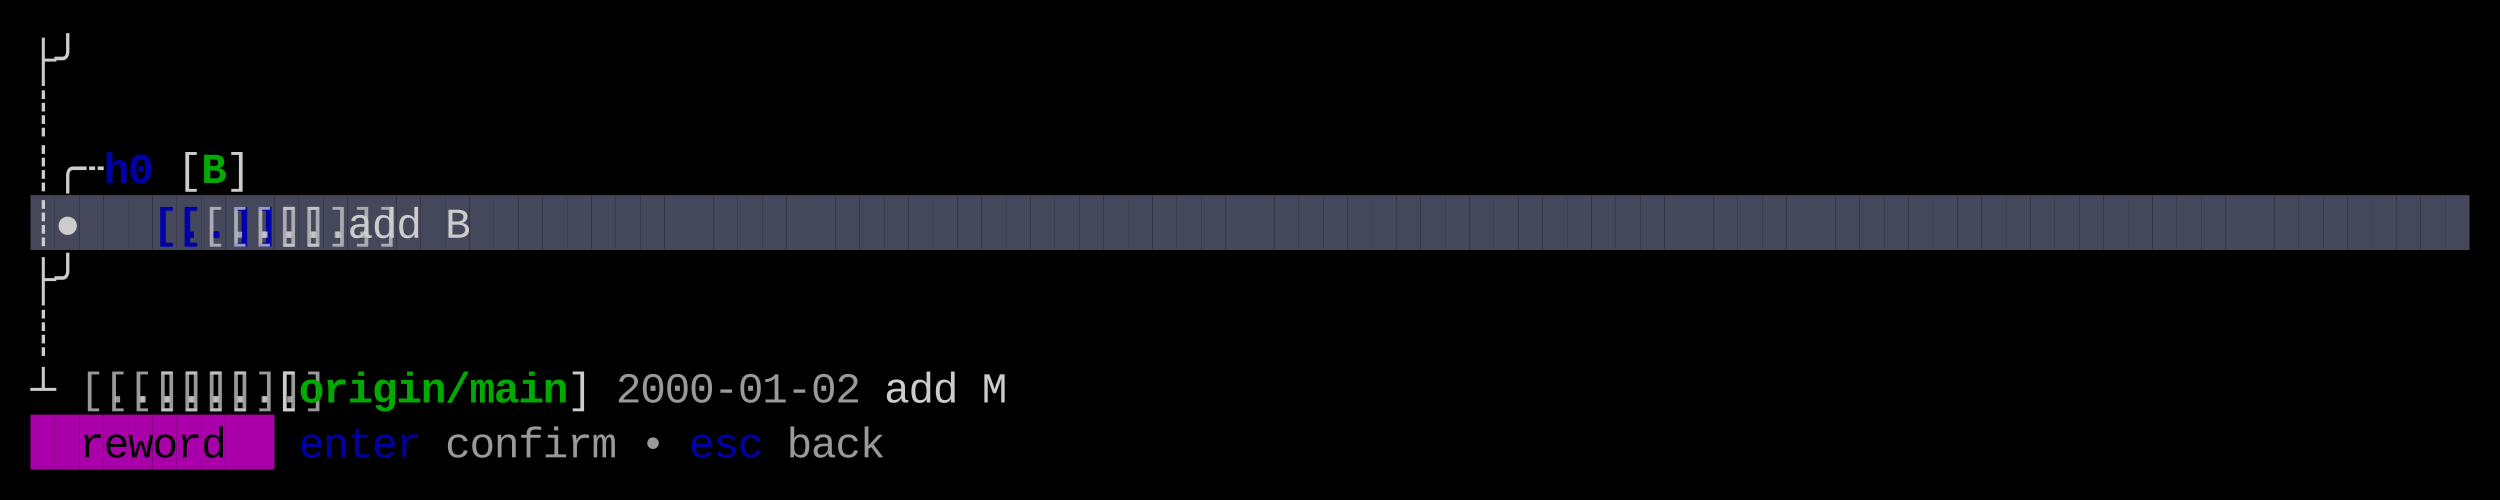
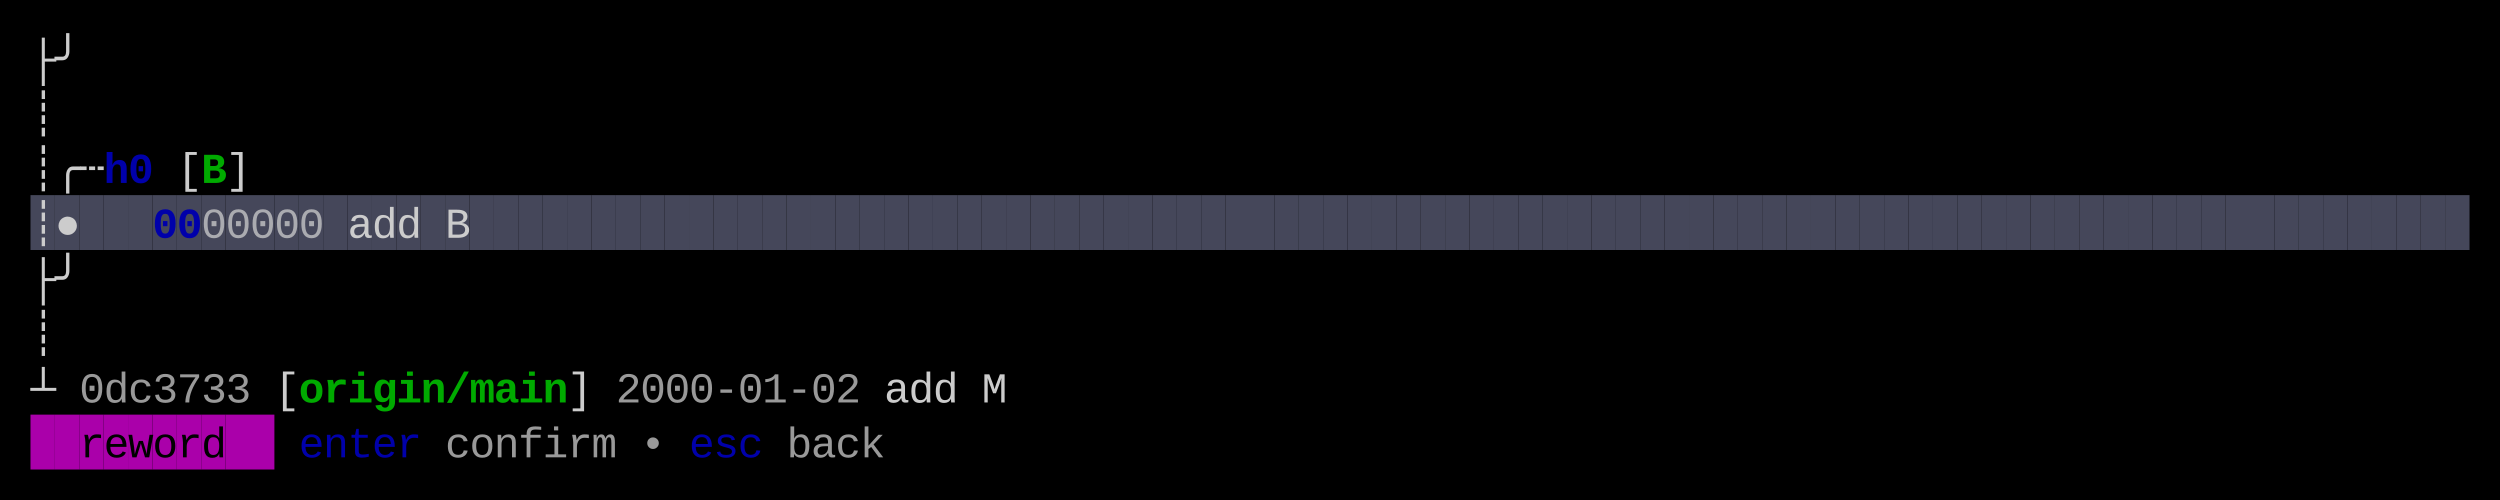
<svg xmlns="http://www.w3.org/2000/svg" width="820" height="164" viewBox="0 0 820 164">
  <rect x="0" y="0" width="820" height="164" fill="#000000" />
  <rect x="10" y="64" width="8" height="18" fill="#45475A" />
  <rect x="18" y="64" width="8" height="18" fill="#45475A" />
  <rect x="26" y="64" width="8" height="18" fill="#45475A" />
  <rect x="34" y="64" width="8" height="18" fill="#45475A" />
  <rect x="42" y="64" width="8" height="18" fill="#45475A" />
  <rect x="50" y="64" width="8" height="18" fill="#45475A" />
  <rect x="58" y="64" width="8" height="18" fill="#45475A" />
  <rect x="66" y="64" width="8" height="18" fill="#45475A" />
  <rect x="74" y="64" width="8" height="18" fill="#45475A" />
  <rect x="82" y="64" width="8" height="18" fill="#45475A" />
  <rect x="90" y="64" width="8" height="18" fill="#45475A" />
  <rect x="98" y="64" width="8" height="18" fill="#45475A" />
  <rect x="106" y="64" width="8" height="18" fill="#45475A" />
  <rect x="114" y="64" width="8" height="18" fill="#45475A" />
  <rect x="122" y="64" width="8" height="18" fill="#45475A" />
  <rect x="130" y="64" width="8" height="18" fill="#45475A" />
  <rect x="138" y="64" width="8" height="18" fill="#45475A" />
  <rect x="146" y="64" width="8" height="18" fill="#45475A" />
  <rect x="154" y="64" width="8" height="18" fill="#45475A" />
  <rect x="162" y="64" width="8" height="18" fill="#45475A" />
  <rect x="170" y="64" width="8" height="18" fill="#45475A" />
  <rect x="178" y="64" width="8" height="18" fill="#45475A" />
  <rect x="186" y="64" width="8" height="18" fill="#45475A" />
  <rect x="194" y="64" width="8" height="18" fill="#45475A" />
  <rect x="202" y="64" width="8" height="18" fill="#45475A" />
  <rect x="210" y="64" width="8" height="18" fill="#45475A" />
  <rect x="218" y="64" width="8" height="18" fill="#45475A" />
  <rect x="226" y="64" width="8" height="18" fill="#45475A" />
  <rect x="234" y="64" width="8" height="18" fill="#45475A" />
  <rect x="242" y="64" width="8" height="18" fill="#45475A" />
  <rect x="250" y="64" width="8" height="18" fill="#45475A" />
  <rect x="258" y="64" width="8" height="18" fill="#45475A" />
  <rect x="266" y="64" width="8" height="18" fill="#45475A" />
  <rect x="274" y="64" width="8" height="18" fill="#45475A" />
  <rect x="282" y="64" width="8" height="18" fill="#45475A" />
  <rect x="290" y="64" width="8" height="18" fill="#45475A" />
  <rect x="298" y="64" width="8" height="18" fill="#45475A" />
  <rect x="306" y="64" width="8" height="18" fill="#45475A" />
  <rect x="314" y="64" width="8" height="18" fill="#45475A" />
  <rect x="322" y="64" width="8" height="18" fill="#45475A" />
  <rect x="330" y="64" width="8" height="18" fill="#45475A" />
  <rect x="338" y="64" width="8" height="18" fill="#45475A" />
  <rect x="346" y="64" width="8" height="18" fill="#45475A" />
  <rect x="354" y="64" width="8" height="18" fill="#45475A" />
  <rect x="362" y="64" width="8" height="18" fill="#45475A" />
  <rect x="370" y="64" width="8" height="18" fill="#45475A" />
  <rect x="378" y="64" width="8" height="18" fill="#45475A" />
  <rect x="386" y="64" width="8" height="18" fill="#45475A" />
  <rect x="394" y="64" width="8" height="18" fill="#45475A" />
  <rect x="402" y="64" width="8" height="18" fill="#45475A" />
  <rect x="410" y="64" width="8" height="18" fill="#45475A" />
  <rect x="418" y="64" width="8" height="18" fill="#45475A" />
  <rect x="426" y="64" width="8" height="18" fill="#45475A" />
  <rect x="434" y="64" width="8" height="18" fill="#45475A" />
  <rect x="442" y="64" width="8" height="18" fill="#45475A" />
  <rect x="450" y="64" width="8" height="18" fill="#45475A" />
  <rect x="458" y="64" width="8" height="18" fill="#45475A" />
  <rect x="466" y="64" width="8" height="18" fill="#45475A" />
  <rect x="474" y="64" width="8" height="18" fill="#45475A" />
  <rect x="482" y="64" width="8" height="18" fill="#45475A" />
  <rect x="490" y="64" width="8" height="18" fill="#45475A" />
  <rect x="498" y="64" width="8" height="18" fill="#45475A" />
  <rect x="506" y="64" width="8" height="18" fill="#45475A" />
  <rect x="514" y="64" width="8" height="18" fill="#45475A" />
  <rect x="522" y="64" width="8" height="18" fill="#45475A" />
  <rect x="530" y="64" width="8" height="18" fill="#45475A" />
  <rect x="538" y="64" width="8" height="18" fill="#45475A" />
  <rect x="546" y="64" width="8" height="18" fill="#45475A" />
  <rect x="554" y="64" width="8" height="18" fill="#45475A" />
  <rect x="562" y="64" width="8" height="18" fill="#45475A" />
  <rect x="570" y="64" width="8" height="18" fill="#45475A" />
  <rect x="578" y="64" width="8" height="18" fill="#45475A" />
  <rect x="586" y="64" width="8" height="18" fill="#45475A" />
  <rect x="594" y="64" width="8" height="18" fill="#45475A" />
  <rect x="602" y="64" width="8" height="18" fill="#45475A" />
  <rect x="610" y="64" width="8" height="18" fill="#45475A" />
  <rect x="618" y="64" width="8" height="18" fill="#45475A" />
  <rect x="626" y="64" width="8" height="18" fill="#45475A" />
  <rect x="634" y="64" width="8" height="18" fill="#45475A" />
  <rect x="642" y="64" width="8" height="18" fill="#45475A" />
  <rect x="650" y="64" width="8" height="18" fill="#45475A" />
  <rect x="658" y="64" width="8" height="18" fill="#45475A" />
  <rect x="666" y="64" width="8" height="18" fill="#45475A" />
  <rect x="674" y="64" width="8" height="18" fill="#45475A" />
  <rect x="682" y="64" width="8" height="18" fill="#45475A" />
  <rect x="690" y="64" width="8" height="18" fill="#45475A" />
  <rect x="698" y="64" width="8" height="18" fill="#45475A" />
  <rect x="706" y="64" width="8" height="18" fill="#45475A" />
  <rect x="714" y="64" width="8" height="18" fill="#45475A" />
  <rect x="722" y="64" width="8" height="18" fill="#45475A" />
  <rect x="730" y="64" width="8" height="18" fill="#45475A" />
  <rect x="738" y="64" width="8" height="18" fill="#45475A" />
  <rect x="746" y="64" width="8" height="18" fill="#45475A" />
  <rect x="754" y="64" width="8" height="18" fill="#45475A" />
  <rect x="762" y="64" width="8" height="18" fill="#45475A" />
  <rect x="770" y="64" width="8" height="18" fill="#45475A" />
  <rect x="778" y="64" width="8" height="18" fill="#45475A" />
  <rect x="786" y="64" width="8" height="18" fill="#45475A" />
  <rect x="794" y="64" width="8" height="18" fill="#45475A" />
  <rect x="802" y="64" width="8" height="18" fill="#45475A" />
  <rect x="10" y="136" width="8" height="18" fill="#AA00AA" />
  <rect x="18" y="136" width="8" height="18" fill="#AA00AA" />
  <rect x="26" y="136" width="8" height="18" fill="#AA00AA" />
  <rect x="34" y="136" width="8" height="18" fill="#AA00AA" />
  <rect x="42" y="136" width="8" height="18" fill="#AA00AA" />
  <rect x="50" y="136" width="8" height="18" fill="#AA00AA" />
  <rect x="58" y="136" width="8" height="18" fill="#AA00AA" />
  <rect x="66" y="136" width="8" height="18" fill="#AA00AA" />
  <rect x="74" y="136" width="8" height="18" fill="#AA00AA" />
  <rect x="82" y="136" width="8" height="18" fill="#AA00AA" />
  <text x="10" y="24" style="fill:#CCCCCC;" font-family="Menlo, Monaco, 'Courier New', monospace" font-size="14" xml:space="preserve">├</text>
  <text x="18" y="24" style="fill:#CCCCCC;" font-family="Menlo, Monaco, 'Courier New', monospace" font-size="14" xml:space="preserve">╯</text>
  <text x="10" y="42" style="fill:#CCCCCC;" font-family="Menlo, Monaco, 'Courier New', monospace" font-size="14" xml:space="preserve">┊</text>
  <text x="10" y="60" style="fill:#CCCCCC;" font-family="Menlo, Monaco, 'Courier New', monospace" font-size="14" xml:space="preserve">┊</text>
  <text x="18" y="60" style="fill:#CCCCCC;" font-family="Menlo, Monaco, 'Courier New', monospace" font-size="14" xml:space="preserve">╭</text>
  <text x="26" y="60" style="fill:#CCCCCC;" font-family="Menlo, Monaco, 'Courier New', monospace" font-size="14" xml:space="preserve">┄</text>
  <text x="34" y="60" style="fill:#0000AA;font-weight:bold;" font-family="Menlo, Monaco, 'Courier New', monospace" font-size="14" xml:space="preserve">h</text>
  <text x="42" y="60" style="fill:#0000AA;font-weight:bold;" font-family="Menlo, Monaco, 'Courier New', monospace" font-size="14" xml:space="preserve">0</text>
  <text x="58" y="60" style="fill:#CCCCCC;" font-family="Menlo, Monaco, 'Courier New', monospace" font-size="14" xml:space="preserve">[</text>
  <text x="66" y="60" style="fill:#00AA00;font-weight:bold;" font-family="Menlo, Monaco, 'Courier New', monospace" font-size="14" xml:space="preserve">B</text>
  <text x="74" y="60" style="fill:#CCCCCC;" font-family="Menlo, Monaco, 'Courier New', monospace" font-size="14" xml:space="preserve">]</text>
  <text x="10" y="78" style="fill:#CCCCCC;" font-family="Menlo, Monaco, 'Courier New', monospace" font-size="14" xml:space="preserve">┊</text>
  <text x="18" y="78" style="fill:#CCCCCC;" font-family="Menlo, Monaco, 'Courier New', monospace" font-size="14" xml:space="preserve">●</text>
-   <text x="50" y="78" style="fill:#0000AA;font-weight:bold;" font-family="Menlo, Monaco, 'Courier New', monospace" font-size="14" xml:space="preserve">[..]</text>
-   <text x="58" y="78" style="fill:#0000AA;font-weight:bold;" font-family="Menlo, Monaco, 'Courier New', monospace" font-size="14" xml:space="preserve">[..]</text>
-   <text x="66" y="78" style="fill:#CCCCCC;opacity:0.75;" font-family="Menlo, Monaco, 'Courier New', monospace" font-size="14" xml:space="preserve">[..]</text>
-   <text x="74" y="78" style="fill:#CCCCCC;opacity:0.75;" font-family="Menlo, Monaco, 'Courier New', monospace" font-size="14" xml:space="preserve">[..]</text>
-   <text x="82" y="78" style="fill:#CCCCCC;opacity:0.75;" font-family="Menlo, Monaco, 'Courier New', monospace" font-size="14" xml:space="preserve">[..]</text>
-   <text x="90" y="78" style="fill:#CCCCCC;opacity:0.75;" font-family="Menlo, Monaco, 'Courier New', monospace" font-size="14" xml:space="preserve">[..]</text>
-   <text x="98" y="78" style="fill:#CCCCCC;opacity:0.75;" font-family="Menlo, Monaco, 'Courier New', monospace" font-size="14" xml:space="preserve">[..]</text>
+   <text x="50" y="78" style="fill:#0000AA;font-weight:bold;" font-family="Menlo, Monaco, 'Courier New', monospace" font-size="14" xml:space="preserve">0</text>
+   <text x="58" y="78" style="fill:#0000AA;font-weight:bold;" font-family="Menlo, Monaco, 'Courier New', monospace" font-size="14" xml:space="preserve">0</text>
+   <text x="66" y="78" style="fill:#CCCCCC;opacity:0.75;" font-family="Menlo, Monaco, 'Courier New', monospace" font-size="14" xml:space="preserve">0</text>
+   <text x="74" y="78" style="fill:#CCCCCC;opacity:0.75;" font-family="Menlo, Monaco, 'Courier New', monospace" font-size="14" xml:space="preserve">0</text>
+   <text x="82" y="78" style="fill:#CCCCCC;opacity:0.75;" font-family="Menlo, Monaco, 'Courier New', monospace" font-size="14" xml:space="preserve">0</text>
+   <text x="90" y="78" style="fill:#CCCCCC;opacity:0.75;" font-family="Menlo, Monaco, 'Courier New', monospace" font-size="14" xml:space="preserve">0</text>
+   <text x="98" y="78" style="fill:#CCCCCC;opacity:0.75;" font-family="Menlo, Monaco, 'Courier New', monospace" font-size="14" xml:space="preserve">0</text>
  <text x="114" y="78" style="fill:#CCCCCC;" font-family="Menlo, Monaco, 'Courier New', monospace" font-size="14" xml:space="preserve">a</text>
  <text x="122" y="78" style="fill:#CCCCCC;" font-family="Menlo, Monaco, 'Courier New', monospace" font-size="14" xml:space="preserve">d</text>
  <text x="130" y="78" style="fill:#CCCCCC;" font-family="Menlo, Monaco, 'Courier New', monospace" font-size="14" xml:space="preserve">d</text>
  <text x="146" y="78" style="fill:#CCCCCC;" font-family="Menlo, Monaco, 'Courier New', monospace" font-size="14" xml:space="preserve">B</text>
  <text x="10" y="96" style="fill:#CCCCCC;" font-family="Menlo, Monaco, 'Courier New', monospace" font-size="14" xml:space="preserve">├</text>
  <text x="18" y="96" style="fill:#CCCCCC;" font-family="Menlo, Monaco, 'Courier New', monospace" font-size="14" xml:space="preserve">╯</text>
  <text x="10" y="114" style="fill:#CCCCCC;" font-family="Menlo, Monaco, 'Courier New', monospace" font-size="14" xml:space="preserve">┊</text>
  <text x="10" y="132" style="fill:#CCCCCC;" font-family="Menlo, Monaco, 'Courier New', monospace" font-size="14" xml:space="preserve">┴</text>
-   <text x="26" y="132" style="fill:#CCCCCC;opacity:0.75;" font-family="Menlo, Monaco, 'Courier New', monospace" font-size="14" xml:space="preserve">[..]</text>
-   <text x="34" y="132" style="fill:#CCCCCC;opacity:0.75;" font-family="Menlo, Monaco, 'Courier New', monospace" font-size="14" xml:space="preserve">[..]</text>
-   <text x="42" y="132" style="fill:#CCCCCC;opacity:0.75;" font-family="Menlo, Monaco, 'Courier New', monospace" font-size="14" xml:space="preserve">[..]</text>
-   <text x="50" y="132" style="fill:#CCCCCC;opacity:0.75;" font-family="Menlo, Monaco, 'Courier New', monospace" font-size="14" xml:space="preserve">[..]</text>
-   <text x="58" y="132" style="fill:#CCCCCC;opacity:0.75;" font-family="Menlo, Monaco, 'Courier New', monospace" font-size="14" xml:space="preserve">[..]</text>
-   <text x="66" y="132" style="fill:#CCCCCC;opacity:0.75;" font-family="Menlo, Monaco, 'Courier New', monospace" font-size="14" xml:space="preserve">[..]</text>
-   <text x="74" y="132" style="fill:#CCCCCC;opacity:0.75;" font-family="Menlo, Monaco, 'Courier New', monospace" font-size="14" xml:space="preserve">[..]</text>
+   <text x="26" y="132" style="fill:#CCCCCC;opacity:0.75;" font-family="Menlo, Monaco, 'Courier New', monospace" font-size="14" xml:space="preserve">0</text>
+   <text x="34" y="132" style="fill:#CCCCCC;opacity:0.75;" font-family="Menlo, Monaco, 'Courier New', monospace" font-size="14" xml:space="preserve">d</text>
+   <text x="42" y="132" style="fill:#CCCCCC;opacity:0.75;" font-family="Menlo, Monaco, 'Courier New', monospace" font-size="14" xml:space="preserve">c</text>
+   <text x="50" y="132" style="fill:#CCCCCC;opacity:0.75;" font-family="Menlo, Monaco, 'Courier New', monospace" font-size="14" xml:space="preserve">3</text>
+   <text x="58" y="132" style="fill:#CCCCCC;opacity:0.75;" font-family="Menlo, Monaco, 'Courier New', monospace" font-size="14" xml:space="preserve">7</text>
+   <text x="66" y="132" style="fill:#CCCCCC;opacity:0.75;" font-family="Menlo, Monaco, 'Courier New', monospace" font-size="14" xml:space="preserve">3</text>
+   <text x="74" y="132" style="fill:#CCCCCC;opacity:0.75;" font-family="Menlo, Monaco, 'Courier New', monospace" font-size="14" xml:space="preserve">3</text>
  <text x="90" y="132" style="fill:#CCCCCC;" font-family="Menlo, Monaco, 'Courier New', monospace" font-size="14" xml:space="preserve">[</text>
  <text x="98" y="132" style="fill:#00AA00;font-weight:bold;" font-family="Menlo, Monaco, 'Courier New', monospace" font-size="14" xml:space="preserve">o</text>
  <text x="106" y="132" style="fill:#00AA00;font-weight:bold;" font-family="Menlo, Monaco, 'Courier New', monospace" font-size="14" xml:space="preserve">r</text>
  <text x="114" y="132" style="fill:#00AA00;font-weight:bold;" font-family="Menlo, Monaco, 'Courier New', monospace" font-size="14" xml:space="preserve">i</text>
  <text x="122" y="132" style="fill:#00AA00;font-weight:bold;" font-family="Menlo, Monaco, 'Courier New', monospace" font-size="14" xml:space="preserve">g</text>
  <text x="130" y="132" style="fill:#00AA00;font-weight:bold;" font-family="Menlo, Monaco, 'Courier New', monospace" font-size="14" xml:space="preserve">i</text>
  <text x="138" y="132" style="fill:#00AA00;font-weight:bold;" font-family="Menlo, Monaco, 'Courier New', monospace" font-size="14" xml:space="preserve">n</text>
  <text x="146" y="132" style="fill:#00AA00;font-weight:bold;" font-family="Menlo, Monaco, 'Courier New', monospace" font-size="14" xml:space="preserve">/</text>
  <text x="154" y="132" style="fill:#00AA00;font-weight:bold;" font-family="Menlo, Monaco, 'Courier New', monospace" font-size="14" xml:space="preserve">m</text>
  <text x="162" y="132" style="fill:#00AA00;font-weight:bold;" font-family="Menlo, Monaco, 'Courier New', monospace" font-size="14" xml:space="preserve">a</text>
  <text x="170" y="132" style="fill:#00AA00;font-weight:bold;" font-family="Menlo, Monaco, 'Courier New', monospace" font-size="14" xml:space="preserve">i</text>
  <text x="178" y="132" style="fill:#00AA00;font-weight:bold;" font-family="Menlo, Monaco, 'Courier New', monospace" font-size="14" xml:space="preserve">n</text>
  <text x="186" y="132" style="fill:#CCCCCC;" font-family="Menlo, Monaco, 'Courier New', monospace" font-size="14" xml:space="preserve">]</text>
  <text x="202" y="132" style="fill:#CCCCCC;opacity:0.75;" font-family="Menlo, Monaco, 'Courier New', monospace" font-size="14" xml:space="preserve">2</text>
  <text x="210" y="132" style="fill:#CCCCCC;opacity:0.75;" font-family="Menlo, Monaco, 'Courier New', monospace" font-size="14" xml:space="preserve">0</text>
  <text x="218" y="132" style="fill:#CCCCCC;opacity:0.75;" font-family="Menlo, Monaco, 'Courier New', monospace" font-size="14" xml:space="preserve">0</text>
  <text x="226" y="132" style="fill:#CCCCCC;opacity:0.75;" font-family="Menlo, Monaco, 'Courier New', monospace" font-size="14" xml:space="preserve">0</text>
  <text x="234" y="132" style="fill:#CCCCCC;opacity:0.75;" font-family="Menlo, Monaco, 'Courier New', monospace" font-size="14" xml:space="preserve">-</text>
  <text x="242" y="132" style="fill:#CCCCCC;opacity:0.75;" font-family="Menlo, Monaco, 'Courier New', monospace" font-size="14" xml:space="preserve">0</text>
  <text x="250" y="132" style="fill:#CCCCCC;opacity:0.75;" font-family="Menlo, Monaco, 'Courier New', monospace" font-size="14" xml:space="preserve">1</text>
  <text x="258" y="132" style="fill:#CCCCCC;opacity:0.75;" font-family="Menlo, Monaco, 'Courier New', monospace" font-size="14" xml:space="preserve">-</text>
  <text x="266" y="132" style="fill:#CCCCCC;opacity:0.75;" font-family="Menlo, Monaco, 'Courier New', monospace" font-size="14" xml:space="preserve">0</text>
  <text x="274" y="132" style="fill:#CCCCCC;opacity:0.75;" font-family="Menlo, Monaco, 'Courier New', monospace" font-size="14" xml:space="preserve">2</text>
  <text x="290" y="132" style="fill:#CCCCCC;" font-family="Menlo, Monaco, 'Courier New', monospace" font-size="14" xml:space="preserve">a</text>
  <text x="298" y="132" style="fill:#CCCCCC;" font-family="Menlo, Monaco, 'Courier New', monospace" font-size="14" xml:space="preserve">d</text>
  <text x="306" y="132" style="fill:#CCCCCC;" font-family="Menlo, Monaco, 'Courier New', monospace" font-size="14" xml:space="preserve">d</text>
  <text x="322" y="132" style="fill:#CCCCCC;" font-family="Menlo, Monaco, 'Courier New', monospace" font-size="14" xml:space="preserve">M</text>
  <text x="26" y="150" style="fill:#000000;" font-family="Menlo, Monaco, 'Courier New', monospace" font-size="14" xml:space="preserve">r</text>
  <text x="34" y="150" style="fill:#000000;" font-family="Menlo, Monaco, 'Courier New', monospace" font-size="14" xml:space="preserve">e</text>
  <text x="42" y="150" style="fill:#000000;" font-family="Menlo, Monaco, 'Courier New', monospace" font-size="14" xml:space="preserve">w</text>
  <text x="50" y="150" style="fill:#000000;" font-family="Menlo, Monaco, 'Courier New', monospace" font-size="14" xml:space="preserve">o</text>
  <text x="58" y="150" style="fill:#000000;" font-family="Menlo, Monaco, 'Courier New', monospace" font-size="14" xml:space="preserve">r</text>
  <text x="66" y="150" style="fill:#000000;" font-family="Menlo, Monaco, 'Courier New', monospace" font-size="14" xml:space="preserve">d</text>
  <text x="98" y="150" style="fill:#0000AA;" font-family="Menlo, Monaco, 'Courier New', monospace" font-size="14" xml:space="preserve">e</text>
  <text x="106" y="150" style="fill:#0000AA;" font-family="Menlo, Monaco, 'Courier New', monospace" font-size="14" xml:space="preserve">n</text>
  <text x="114" y="150" style="fill:#0000AA;" font-family="Menlo, Monaco, 'Courier New', monospace" font-size="14" xml:space="preserve">t</text>
  <text x="122" y="150" style="fill:#0000AA;" font-family="Menlo, Monaco, 'Courier New', monospace" font-size="14" xml:space="preserve">e</text>
  <text x="130" y="150" style="fill:#0000AA;" font-family="Menlo, Monaco, 'Courier New', monospace" font-size="14" xml:space="preserve">r</text>
  <text x="146" y="150" style="fill:#CCCCCC;opacity:0.75;" font-family="Menlo, Monaco, 'Courier New', monospace" font-size="14" xml:space="preserve">c</text>
  <text x="154" y="150" style="fill:#CCCCCC;opacity:0.75;" font-family="Menlo, Monaco, 'Courier New', monospace" font-size="14" xml:space="preserve">o</text>
  <text x="162" y="150" style="fill:#CCCCCC;opacity:0.75;" font-family="Menlo, Monaco, 'Courier New', monospace" font-size="14" xml:space="preserve">n</text>
  <text x="170" y="150" style="fill:#CCCCCC;opacity:0.75;" font-family="Menlo, Monaco, 'Courier New', monospace" font-size="14" xml:space="preserve">f</text>
  <text x="178" y="150" style="fill:#CCCCCC;opacity:0.75;" font-family="Menlo, Monaco, 'Courier New', monospace" font-size="14" xml:space="preserve">i</text>
  <text x="186" y="150" style="fill:#CCCCCC;opacity:0.75;" font-family="Menlo, Monaco, 'Courier New', monospace" font-size="14" xml:space="preserve">r</text>
  <text x="194" y="150" style="fill:#CCCCCC;opacity:0.75;" font-family="Menlo, Monaco, 'Courier New', monospace" font-size="14" xml:space="preserve">m</text>
  <text x="210" y="150" style="fill:#CCCCCC;opacity:0.75;" font-family="Menlo, Monaco, 'Courier New', monospace" font-size="14" xml:space="preserve">•</text>
  <text x="226" y="150" style="fill:#0000AA;" font-family="Menlo, Monaco, 'Courier New', monospace" font-size="14" xml:space="preserve">e</text>
  <text x="234" y="150" style="fill:#0000AA;" font-family="Menlo, Monaco, 'Courier New', monospace" font-size="14" xml:space="preserve">s</text>
  <text x="242" y="150" style="fill:#0000AA;" font-family="Menlo, Monaco, 'Courier New', monospace" font-size="14" xml:space="preserve">c</text>
  <text x="258" y="150" style="fill:#CCCCCC;opacity:0.75;" font-family="Menlo, Monaco, 'Courier New', monospace" font-size="14" xml:space="preserve">b</text>
  <text x="266" y="150" style="fill:#CCCCCC;opacity:0.75;" font-family="Menlo, Monaco, 'Courier New', monospace" font-size="14" xml:space="preserve">a</text>
  <text x="274" y="150" style="fill:#CCCCCC;opacity:0.75;" font-family="Menlo, Monaco, 'Courier New', monospace" font-size="14" xml:space="preserve">c</text>
  <text x="282" y="150" style="fill:#CCCCCC;opacity:0.75;" font-family="Menlo, Monaco, 'Courier New', monospace" font-size="14" xml:space="preserve">k</text>
</svg>
